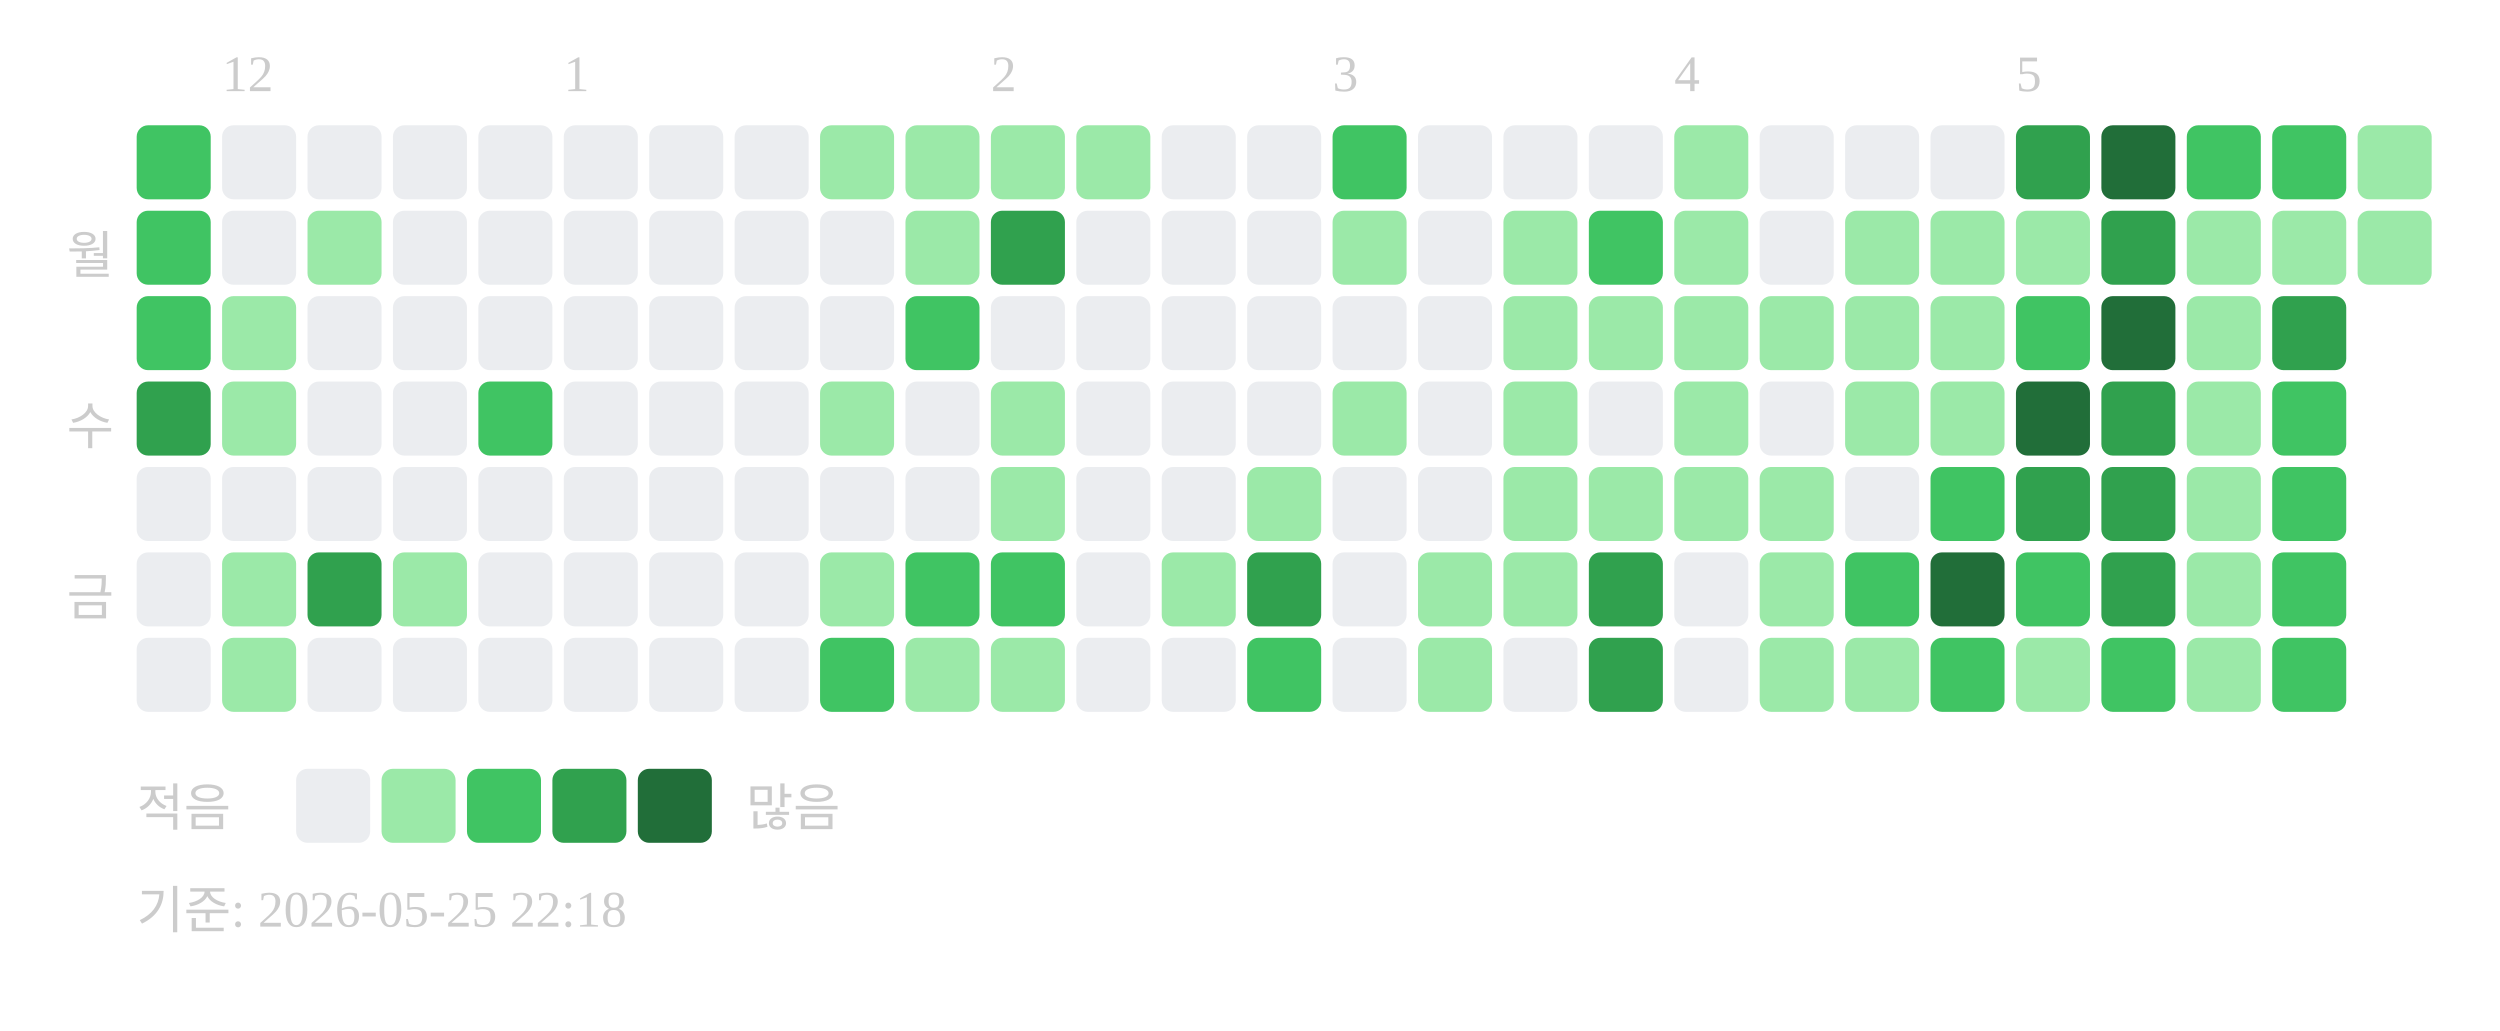
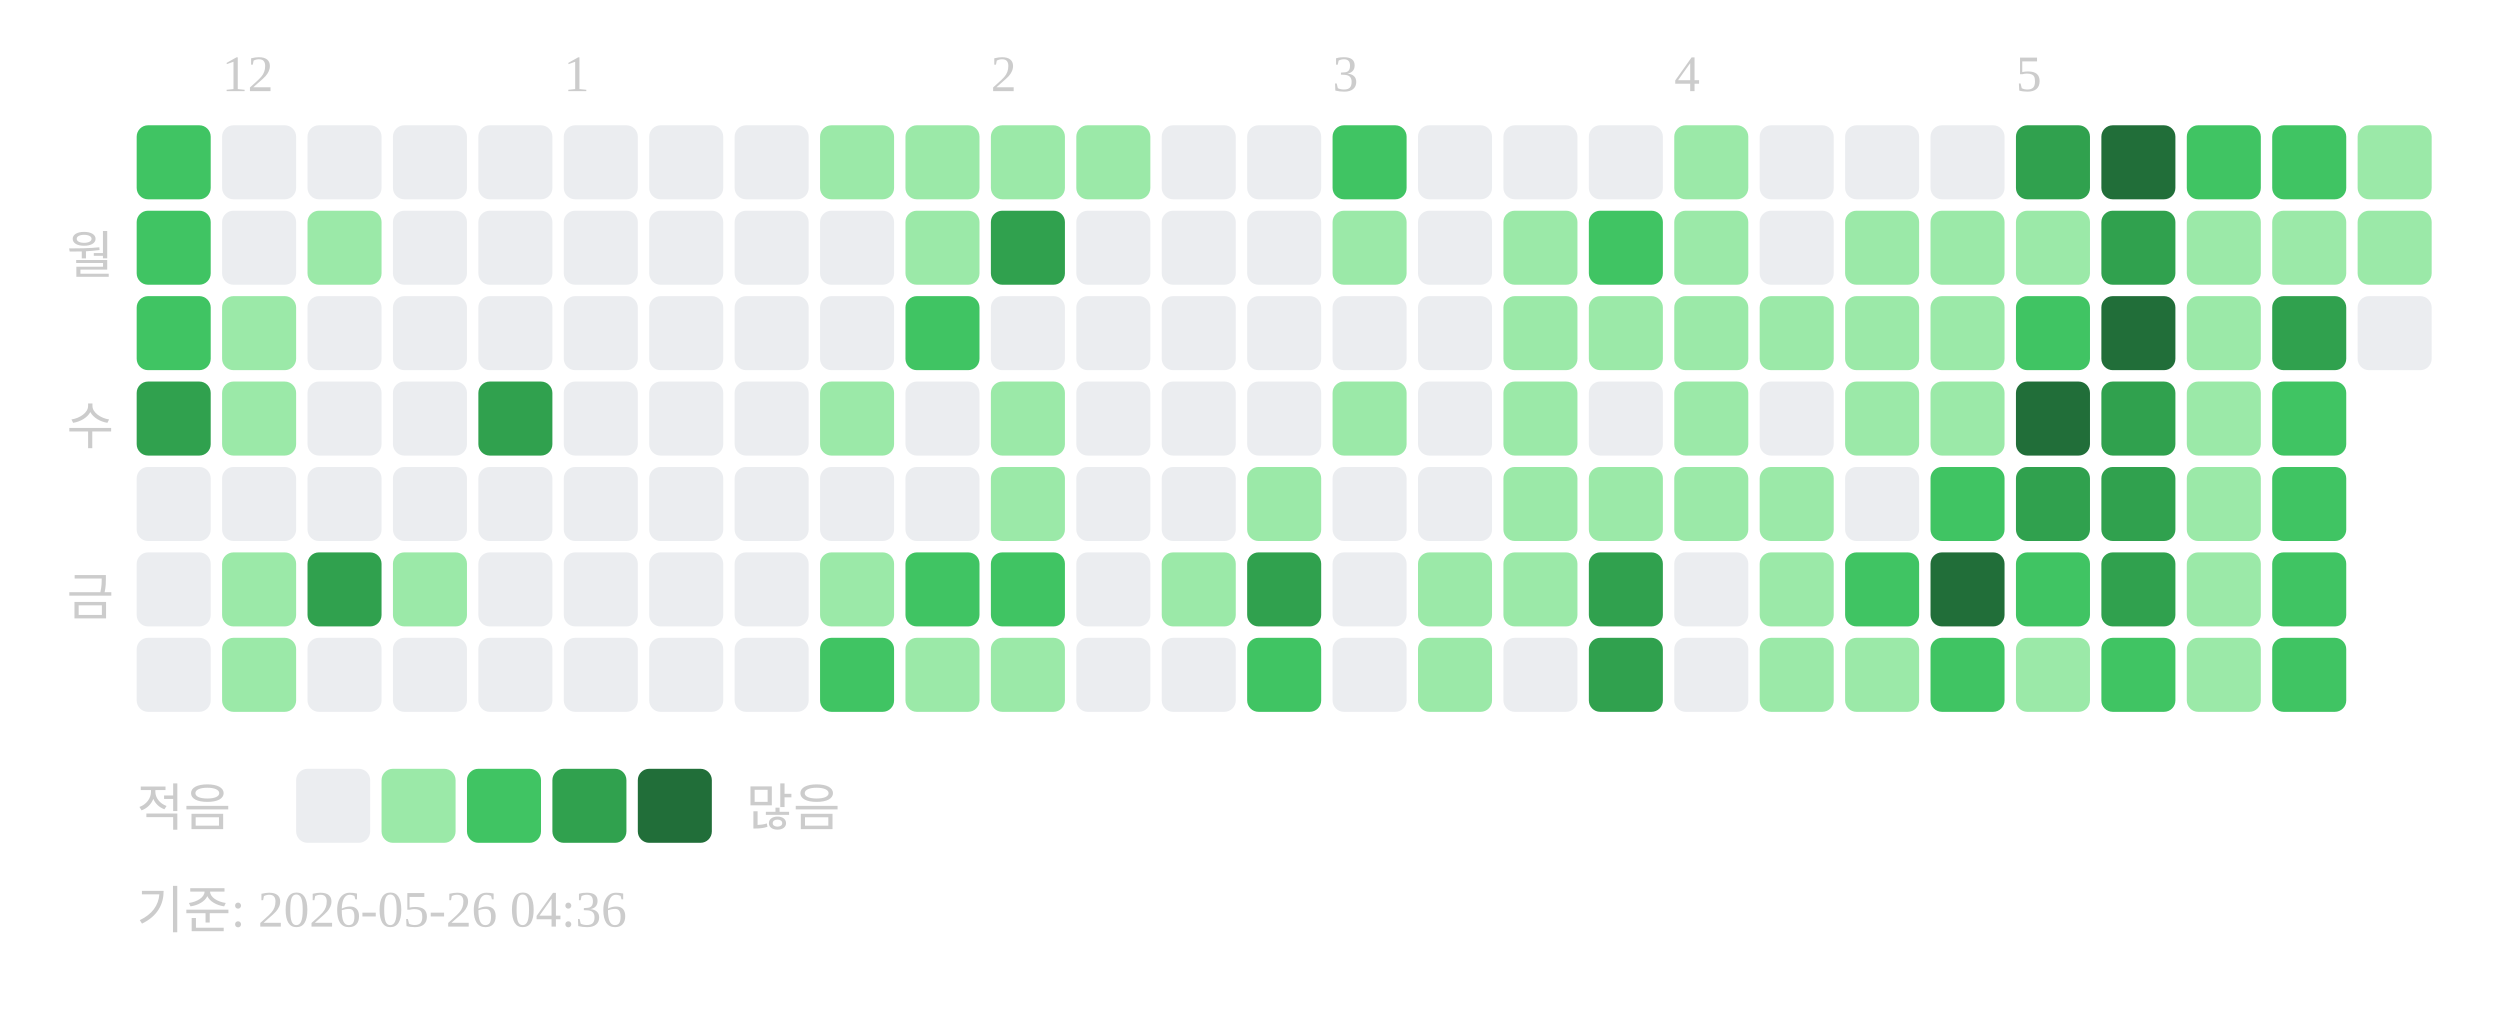
<svg xmlns="http://www.w3.org/2000/svg" width="439" height="181">
  <text x="39" y="16" font-size="9" fill="#cccccc">12</text>
  <text x="99" y="16" font-size="9" fill="#cccccc">1</text>
  <text x="174" y="16" font-size="9" fill="#cccccc">2</text>
  <text x="234" y="16" font-size="9" fill="#cccccc">3</text>
  <text x="294" y="16" font-size="9" fill="#cccccc">4</text>
  <text x="354" y="16" font-size="9" fill="#cccccc">5</text>
  <text x="20" y="48" text-anchor="end" font-size="9" fill="#cccccc">월</text>
  <text x="20" y="78" text-anchor="end" font-size="9" fill="#cccccc">수</text>
  <text x="20" y="108" text-anchor="end" font-size="9" fill="#cccccc">금</text>
  <rect x="24" y="22" width="13" height="13" rx="2" fill="#40c463" />
  <rect x="24" y="37" width="13" height="13" rx="2" fill="#40c463" />
  <rect x="24" y="52" width="13" height="13" rx="2" fill="#40c463" />
  <rect x="24" y="67" width="13" height="13" rx="2" fill="#30a14e" />
  <rect x="24" y="82" width="13" height="13" rx="2" fill="#ebedf0" />
  <rect x="24" y="97" width="13" height="13" rx="2" fill="#ebedf0" />
  <rect x="24" y="112" width="13" height="13" rx="2" fill="#ebedf0" />
  <rect x="39" y="22" width="13" height="13" rx="2" fill="#ebedf0" />
  <rect x="39" y="37" width="13" height="13" rx="2" fill="#ebedf0" />
  <rect x="39" y="52" width="13" height="13" rx="2" fill="#9be9a8" />
  <rect x="39" y="67" width="13" height="13" rx="2" fill="#9be9a8" />
  <rect x="39" y="82" width="13" height="13" rx="2" fill="#ebedf0" />
  <rect x="39" y="97" width="13" height="13" rx="2" fill="#9be9a8" />
  <rect x="39" y="112" width="13" height="13" rx="2" fill="#9be9a8" />
  <rect x="54" y="22" width="13" height="13" rx="2" fill="#ebedf0" />
  <rect x="54" y="37" width="13" height="13" rx="2" fill="#9be9a8" />
  <rect x="54" y="52" width="13" height="13" rx="2" fill="#ebedf0" />
  <rect x="54" y="67" width="13" height="13" rx="2" fill="#ebedf0" />
  <rect x="54" y="82" width="13" height="13" rx="2" fill="#ebedf0" />
  <rect x="54" y="97" width="13" height="13" rx="2" fill="#30a14e" />
  <rect x="54" y="112" width="13" height="13" rx="2" fill="#ebedf0" />
  <rect x="69" y="22" width="13" height="13" rx="2" fill="#ebedf0" />
  <rect x="69" y="37" width="13" height="13" rx="2" fill="#ebedf0" />
  <rect x="69" y="52" width="13" height="13" rx="2" fill="#ebedf0" />
  <rect x="69" y="67" width="13" height="13" rx="2" fill="#ebedf0" />
  <rect x="69" y="82" width="13" height="13" rx="2" fill="#ebedf0" />
  <rect x="69" y="97" width="13" height="13" rx="2" fill="#9be9a8" />
  <rect x="69" y="112" width="13" height="13" rx="2" fill="#ebedf0" />
  <rect x="84" y="22" width="13" height="13" rx="2" fill="#ebedf0" />
  <rect x="84" y="37" width="13" height="13" rx="2" fill="#ebedf0" />
  <rect x="84" y="52" width="13" height="13" rx="2" fill="#ebedf0" />
-   <rect x="84" y="67" width="13" height="13" rx="2" fill="#40c463" />
+   <rect x="84" y="67" width="13" height="13" rx="2" fill="#30a14e" />
  <rect x="84" y="82" width="13" height="13" rx="2" fill="#ebedf0" />
  <rect x="84" y="97" width="13" height="13" rx="2" fill="#ebedf0" />
  <rect x="84" y="112" width="13" height="13" rx="2" fill="#ebedf0" />
  <rect x="99" y="22" width="13" height="13" rx="2" fill="#ebedf0" />
  <rect x="99" y="37" width="13" height="13" rx="2" fill="#ebedf0" />
  <rect x="99" y="52" width="13" height="13" rx="2" fill="#ebedf0" />
  <rect x="99" y="67" width="13" height="13" rx="2" fill="#ebedf0" />
  <rect x="99" y="82" width="13" height="13" rx="2" fill="#ebedf0" />
  <rect x="99" y="97" width="13" height="13" rx="2" fill="#ebedf0" />
  <rect x="99" y="112" width="13" height="13" rx="2" fill="#ebedf0" />
  <rect x="114" y="22" width="13" height="13" rx="2" fill="#ebedf0" />
  <rect x="114" y="37" width="13" height="13" rx="2" fill="#ebedf0" />
  <rect x="114" y="52" width="13" height="13" rx="2" fill="#ebedf0" />
  <rect x="114" y="67" width="13" height="13" rx="2" fill="#ebedf0" />
  <rect x="114" y="82" width="13" height="13" rx="2" fill="#ebedf0" />
  <rect x="114" y="97" width="13" height="13" rx="2" fill="#ebedf0" />
  <rect x="114" y="112" width="13" height="13" rx="2" fill="#ebedf0" />
  <rect x="129" y="22" width="13" height="13" rx="2" fill="#ebedf0" />
  <rect x="129" y="37" width="13" height="13" rx="2" fill="#ebedf0" />
  <rect x="129" y="52" width="13" height="13" rx="2" fill="#ebedf0" />
  <rect x="129" y="67" width="13" height="13" rx="2" fill="#ebedf0" />
  <rect x="129" y="82" width="13" height="13" rx="2" fill="#ebedf0" />
  <rect x="129" y="97" width="13" height="13" rx="2" fill="#ebedf0" />
  <rect x="129" y="112" width="13" height="13" rx="2" fill="#ebedf0" />
  <rect x="144" y="22" width="13" height="13" rx="2" fill="#9be9a8" />
  <rect x="144" y="37" width="13" height="13" rx="2" fill="#ebedf0" />
  <rect x="144" y="52" width="13" height="13" rx="2" fill="#ebedf0" />
  <rect x="144" y="67" width="13" height="13" rx="2" fill="#9be9a8" />
  <rect x="144" y="82" width="13" height="13" rx="2" fill="#ebedf0" />
  <rect x="144" y="97" width="13" height="13" rx="2" fill="#9be9a8" />
  <rect x="144" y="112" width="13" height="13" rx="2" fill="#40c463" />
  <rect x="159" y="22" width="13" height="13" rx="2" fill="#9be9a8" />
  <rect x="159" y="37" width="13" height="13" rx="2" fill="#9be9a8" />
  <rect x="159" y="52" width="13" height="13" rx="2" fill="#40c463" />
  <rect x="159" y="67" width="13" height="13" rx="2" fill="#ebedf0" />
  <rect x="159" y="82" width="13" height="13" rx="2" fill="#ebedf0" />
  <rect x="159" y="97" width="13" height="13" rx="2" fill="#40c463" />
  <rect x="159" y="112" width="13" height="13" rx="2" fill="#9be9a8" />
  <rect x="174" y="22" width="13" height="13" rx="2" fill="#9be9a8" />
  <rect x="174" y="37" width="13" height="13" rx="2" fill="#30a14e" />
  <rect x="174" y="52" width="13" height="13" rx="2" fill="#ebedf0" />
  <rect x="174" y="67" width="13" height="13" rx="2" fill="#9be9a8" />
  <rect x="174" y="82" width="13" height="13" rx="2" fill="#9be9a8" />
  <rect x="174" y="97" width="13" height="13" rx="2" fill="#40c463" />
  <rect x="174" y="112" width="13" height="13" rx="2" fill="#9be9a8" />
  <rect x="189" y="22" width="13" height="13" rx="2" fill="#9be9a8" />
  <rect x="189" y="37" width="13" height="13" rx="2" fill="#ebedf0" />
  <rect x="189" y="52" width="13" height="13" rx="2" fill="#ebedf0" />
  <rect x="189" y="67" width="13" height="13" rx="2" fill="#ebedf0" />
  <rect x="189" y="82" width="13" height="13" rx="2" fill="#ebedf0" />
  <rect x="189" y="97" width="13" height="13" rx="2" fill="#ebedf0" />
  <rect x="189" y="112" width="13" height="13" rx="2" fill="#ebedf0" />
  <rect x="204" y="22" width="13" height="13" rx="2" fill="#ebedf0" />
  <rect x="204" y="37" width="13" height="13" rx="2" fill="#ebedf0" />
  <rect x="204" y="52" width="13" height="13" rx="2" fill="#ebedf0" />
  <rect x="204" y="67" width="13" height="13" rx="2" fill="#ebedf0" />
  <rect x="204" y="82" width="13" height="13" rx="2" fill="#ebedf0" />
  <rect x="204" y="97" width="13" height="13" rx="2" fill="#9be9a8" />
  <rect x="204" y="112" width="13" height="13" rx="2" fill="#ebedf0" />
  <rect x="219" y="22" width="13" height="13" rx="2" fill="#ebedf0" />
  <rect x="219" y="37" width="13" height="13" rx="2" fill="#ebedf0" />
  <rect x="219" y="52" width="13" height="13" rx="2" fill="#ebedf0" />
  <rect x="219" y="67" width="13" height="13" rx="2" fill="#ebedf0" />
  <rect x="219" y="82" width="13" height="13" rx="2" fill="#9be9a8" />
  <rect x="219" y="97" width="13" height="13" rx="2" fill="#30a14e" />
  <rect x="219" y="112" width="13" height="13" rx="2" fill="#40c463" />
  <rect x="234" y="22" width="13" height="13" rx="2" fill="#40c463" />
  <rect x="234" y="37" width="13" height="13" rx="2" fill="#9be9a8" />
  <rect x="234" y="52" width="13" height="13" rx="2" fill="#ebedf0" />
  <rect x="234" y="67" width="13" height="13" rx="2" fill="#9be9a8" />
  <rect x="234" y="82" width="13" height="13" rx="2" fill="#ebedf0" />
  <rect x="234" y="97" width="13" height="13" rx="2" fill="#ebedf0" />
  <rect x="234" y="112" width="13" height="13" rx="2" fill="#ebedf0" />
  <rect x="249" y="22" width="13" height="13" rx="2" fill="#ebedf0" />
  <rect x="249" y="37" width="13" height="13" rx="2" fill="#ebedf0" />
  <rect x="249" y="52" width="13" height="13" rx="2" fill="#ebedf0" />
  <rect x="249" y="67" width="13" height="13" rx="2" fill="#ebedf0" />
  <rect x="249" y="82" width="13" height="13" rx="2" fill="#ebedf0" />
  <rect x="249" y="97" width="13" height="13" rx="2" fill="#9be9a8" />
  <rect x="249" y="112" width="13" height="13" rx="2" fill="#9be9a8" />
  <rect x="264" y="22" width="13" height="13" rx="2" fill="#ebedf0" />
  <rect x="264" y="37" width="13" height="13" rx="2" fill="#9be9a8" />
  <rect x="264" y="52" width="13" height="13" rx="2" fill="#9be9a8" />
  <rect x="264" y="67" width="13" height="13" rx="2" fill="#9be9a8" />
  <rect x="264" y="82" width="13" height="13" rx="2" fill="#9be9a8" />
  <rect x="264" y="97" width="13" height="13" rx="2" fill="#9be9a8" />
  <rect x="264" y="112" width="13" height="13" rx="2" fill="#ebedf0" />
  <rect x="279" y="22" width="13" height="13" rx="2" fill="#ebedf0" />
  <rect x="279" y="37" width="13" height="13" rx="2" fill="#40c463" />
  <rect x="279" y="52" width="13" height="13" rx="2" fill="#9be9a8" />
  <rect x="279" y="67" width="13" height="13" rx="2" fill="#ebedf0" />
  <rect x="279" y="82" width="13" height="13" rx="2" fill="#9be9a8" />
  <rect x="279" y="97" width="13" height="13" rx="2" fill="#30a14e" />
  <rect x="279" y="112" width="13" height="13" rx="2" fill="#30a14e" />
  <rect x="294" y="22" width="13" height="13" rx="2" fill="#9be9a8" />
  <rect x="294" y="37" width="13" height="13" rx="2" fill="#9be9a8" />
  <rect x="294" y="52" width="13" height="13" rx="2" fill="#9be9a8" />
  <rect x="294" y="67" width="13" height="13" rx="2" fill="#9be9a8" />
  <rect x="294" y="82" width="13" height="13" rx="2" fill="#9be9a8" />
  <rect x="294" y="97" width="13" height="13" rx="2" fill="#ebedf0" />
  <rect x="294" y="112" width="13" height="13" rx="2" fill="#ebedf0" />
  <rect x="309" y="22" width="13" height="13" rx="2" fill="#ebedf0" />
  <rect x="309" y="37" width="13" height="13" rx="2" fill="#ebedf0" />
  <rect x="309" y="52" width="13" height="13" rx="2" fill="#9be9a8" />
  <rect x="309" y="67" width="13" height="13" rx="2" fill="#ebedf0" />
  <rect x="309" y="82" width="13" height="13" rx="2" fill="#9be9a8" />
  <rect x="309" y="97" width="13" height="13" rx="2" fill="#9be9a8" />
  <rect x="309" y="112" width="13" height="13" rx="2" fill="#9be9a8" />
  <rect x="324" y="22" width="13" height="13" rx="2" fill="#ebedf0" />
  <rect x="324" y="37" width="13" height="13" rx="2" fill="#9be9a8" />
  <rect x="324" y="52" width="13" height="13" rx="2" fill="#9be9a8" />
  <rect x="324" y="67" width="13" height="13" rx="2" fill="#9be9a8" />
  <rect x="324" y="82" width="13" height="13" rx="2" fill="#ebedf0" />
  <rect x="324" y="97" width="13" height="13" rx="2" fill="#40c463" />
  <rect x="324" y="112" width="13" height="13" rx="2" fill="#9be9a8" />
  <rect x="339" y="22" width="13" height="13" rx="2" fill="#ebedf0" />
  <rect x="339" y="37" width="13" height="13" rx="2" fill="#9be9a8" />
  <rect x="339" y="52" width="13" height="13" rx="2" fill="#9be9a8" />
  <rect x="339" y="67" width="13" height="13" rx="2" fill="#9be9a8" />
  <rect x="339" y="82" width="13" height="13" rx="2" fill="#40c463" />
  <rect x="339" y="97" width="13" height="13" rx="2" fill="#216e39" />
  <rect x="339" y="112" width="13" height="13" rx="2" fill="#40c463" />
  <rect x="354" y="22" width="13" height="13" rx="2" fill="#30a14e" />
  <rect x="354" y="37" width="13" height="13" rx="2" fill="#9be9a8" />
  <rect x="354" y="52" width="13" height="13" rx="2" fill="#40c463" />
  <rect x="354" y="67" width="13" height="13" rx="2" fill="#216e39" />
  <rect x="354" y="82" width="13" height="13" rx="2" fill="#30a14e" />
  <rect x="354" y="97" width="13" height="13" rx="2" fill="#40c463" />
  <rect x="354" y="112" width="13" height="13" rx="2" fill="#9be9a8" />
  <rect x="369" y="22" width="13" height="13" rx="2" fill="#216e39" />
  <rect x="369" y="37" width="13" height="13" rx="2" fill="#30a14e" />
  <rect x="369" y="52" width="13" height="13" rx="2" fill="#216e39" />
  <rect x="369" y="67" width="13" height="13" rx="2" fill="#30a14e" />
  <rect x="369" y="82" width="13" height="13" rx="2" fill="#30a14e" />
  <rect x="369" y="97" width="13" height="13" rx="2" fill="#30a14e" />
  <rect x="369" y="112" width="13" height="13" rx="2" fill="#40c463" />
  <rect x="384" y="22" width="13" height="13" rx="2" fill="#40c463" />
  <rect x="384" y="37" width="13" height="13" rx="2" fill="#9be9a8" />
  <rect x="384" y="52" width="13" height="13" rx="2" fill="#9be9a8" />
  <rect x="384" y="67" width="13" height="13" rx="2" fill="#9be9a8" />
  <rect x="384" y="82" width="13" height="13" rx="2" fill="#9be9a8" />
  <rect x="384" y="97" width="13" height="13" rx="2" fill="#9be9a8" />
  <rect x="384" y="112" width="13" height="13" rx="2" fill="#9be9a8" />
  <rect x="399" y="22" width="13" height="13" rx="2" fill="#40c463" />
  <rect x="399" y="37" width="13" height="13" rx="2" fill="#9be9a8" />
  <rect x="399" y="52" width="13" height="13" rx="2" fill="#30a14e" />
  <rect x="399" y="67" width="13" height="13" rx="2" fill="#40c463" />
  <rect x="399" y="82" width="13" height="13" rx="2" fill="#40c463" />
  <rect x="399" y="97" width="13" height="13" rx="2" fill="#40c463" />
  <rect x="399" y="112" width="13" height="13" rx="2" fill="#40c463" />
  <rect x="414" y="22" width="13" height="13" rx="2" fill="#9be9a8" />
  <rect x="414" y="37" width="13" height="13" rx="2" fill="#9be9a8" />
+   <rect x="414" y="52" width="13" height="13" rx="2" fill="#ebedf0" />
  <text x="24" y="145" font-size="9" fill="#cccccc">적음</text>
  <rect x="52" y="135" width="13" height="13" rx="2" fill="#ebedf0" />
  <rect x="67" y="135" width="13" height="13" rx="2" fill="#9be9a8" />
  <rect x="82" y="135" width="13" height="13" rx="2" fill="#40c463" />
  <rect x="97" y="135" width="13" height="13" rx="2" fill="#30a14e" />
  <rect x="112" y="135" width="13" height="13" rx="2" fill="#216e39" />
  <text x="131" y="145" font-size="9" fill="#cccccc">많음</text>
-   <text x="24" y="163" font-size="9" fill="#cccccc">기준: 2026-05-25 22:18</text>
+   <text x="24" y="163" font-size="9" fill="#cccccc">기준: 2026-05-26 04:36</text>
</svg>
